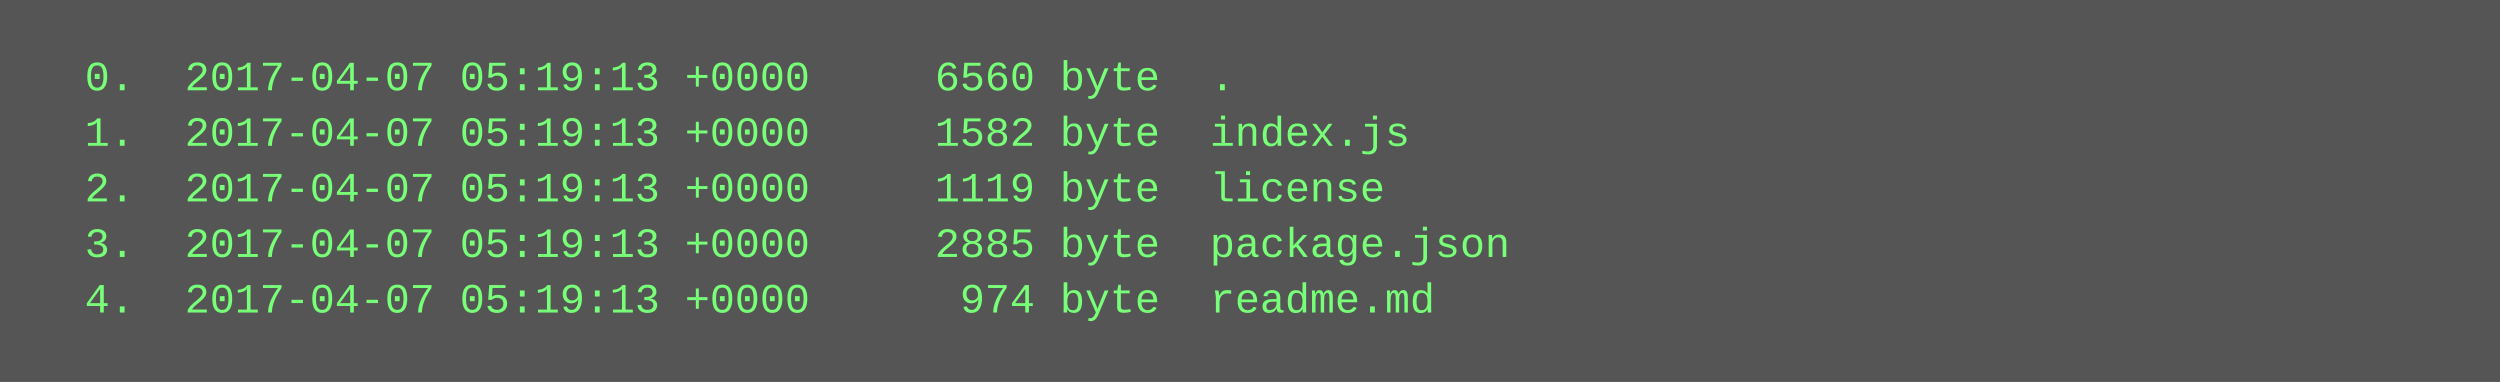
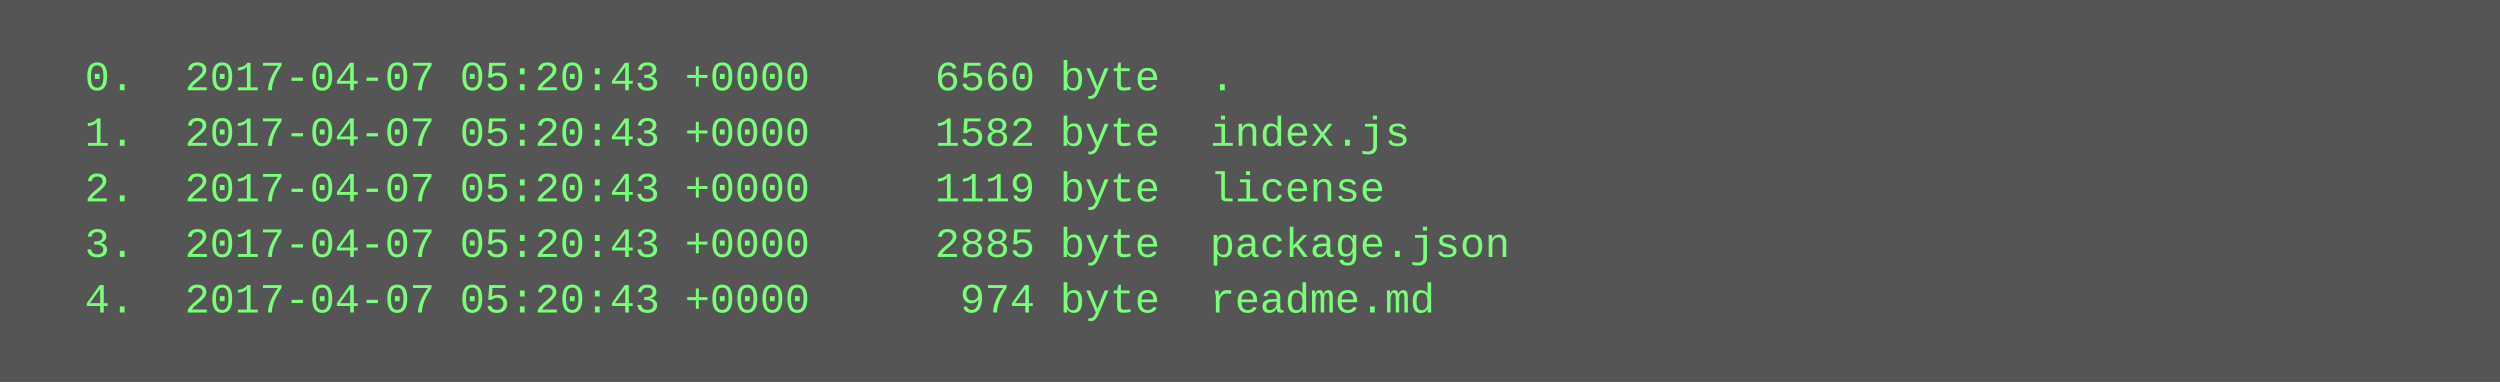
<svg xmlns="http://www.w3.org/2000/svg" height="110" width="720">
  <rect height="110" fill="#555" width="720" />
  <text fill="#7f7" font-family="Courier New" font-size="12" xml:space="preserve">
-     <tspan x="10" y="26">  0.  2017-04-07 05:19:13 +0000     6560 byte  .</tspan>
-     <tspan x="10" y="42">  1.  2017-04-07 05:19:13 +0000     1582 byte  index.js</tspan>
-     <tspan x="10" y="58">  2.  2017-04-07 05:19:13 +0000     1119 byte  license</tspan>
-     <tspan x="10" y="74">  3.  2017-04-07 05:19:13 +0000     2885 byte  package.json</tspan>
-     <tspan x="10" y="90">  4.  2017-04-07 05:19:13 +0000      974 byte  readme.md</tspan>
+     <tspan x="10" y="26">  0.  2017-04-07 05:20:43 +0000     6560 byte  .</tspan>
+     <tspan x="10" y="42">  1.  2017-04-07 05:20:43 +0000     1582 byte  index.js</tspan>
+     <tspan x="10" y="58">  2.  2017-04-07 05:20:43 +0000     1119 byte  license</tspan>
+     <tspan x="10" y="74">  3.  2017-04-07 05:20:43 +0000     2885 byte  package.json</tspan>
+     <tspan x="10" y="90">  4.  2017-04-07 05:20:43 +0000      974 byte  readme.md</tspan>
  </text>
</svg>
